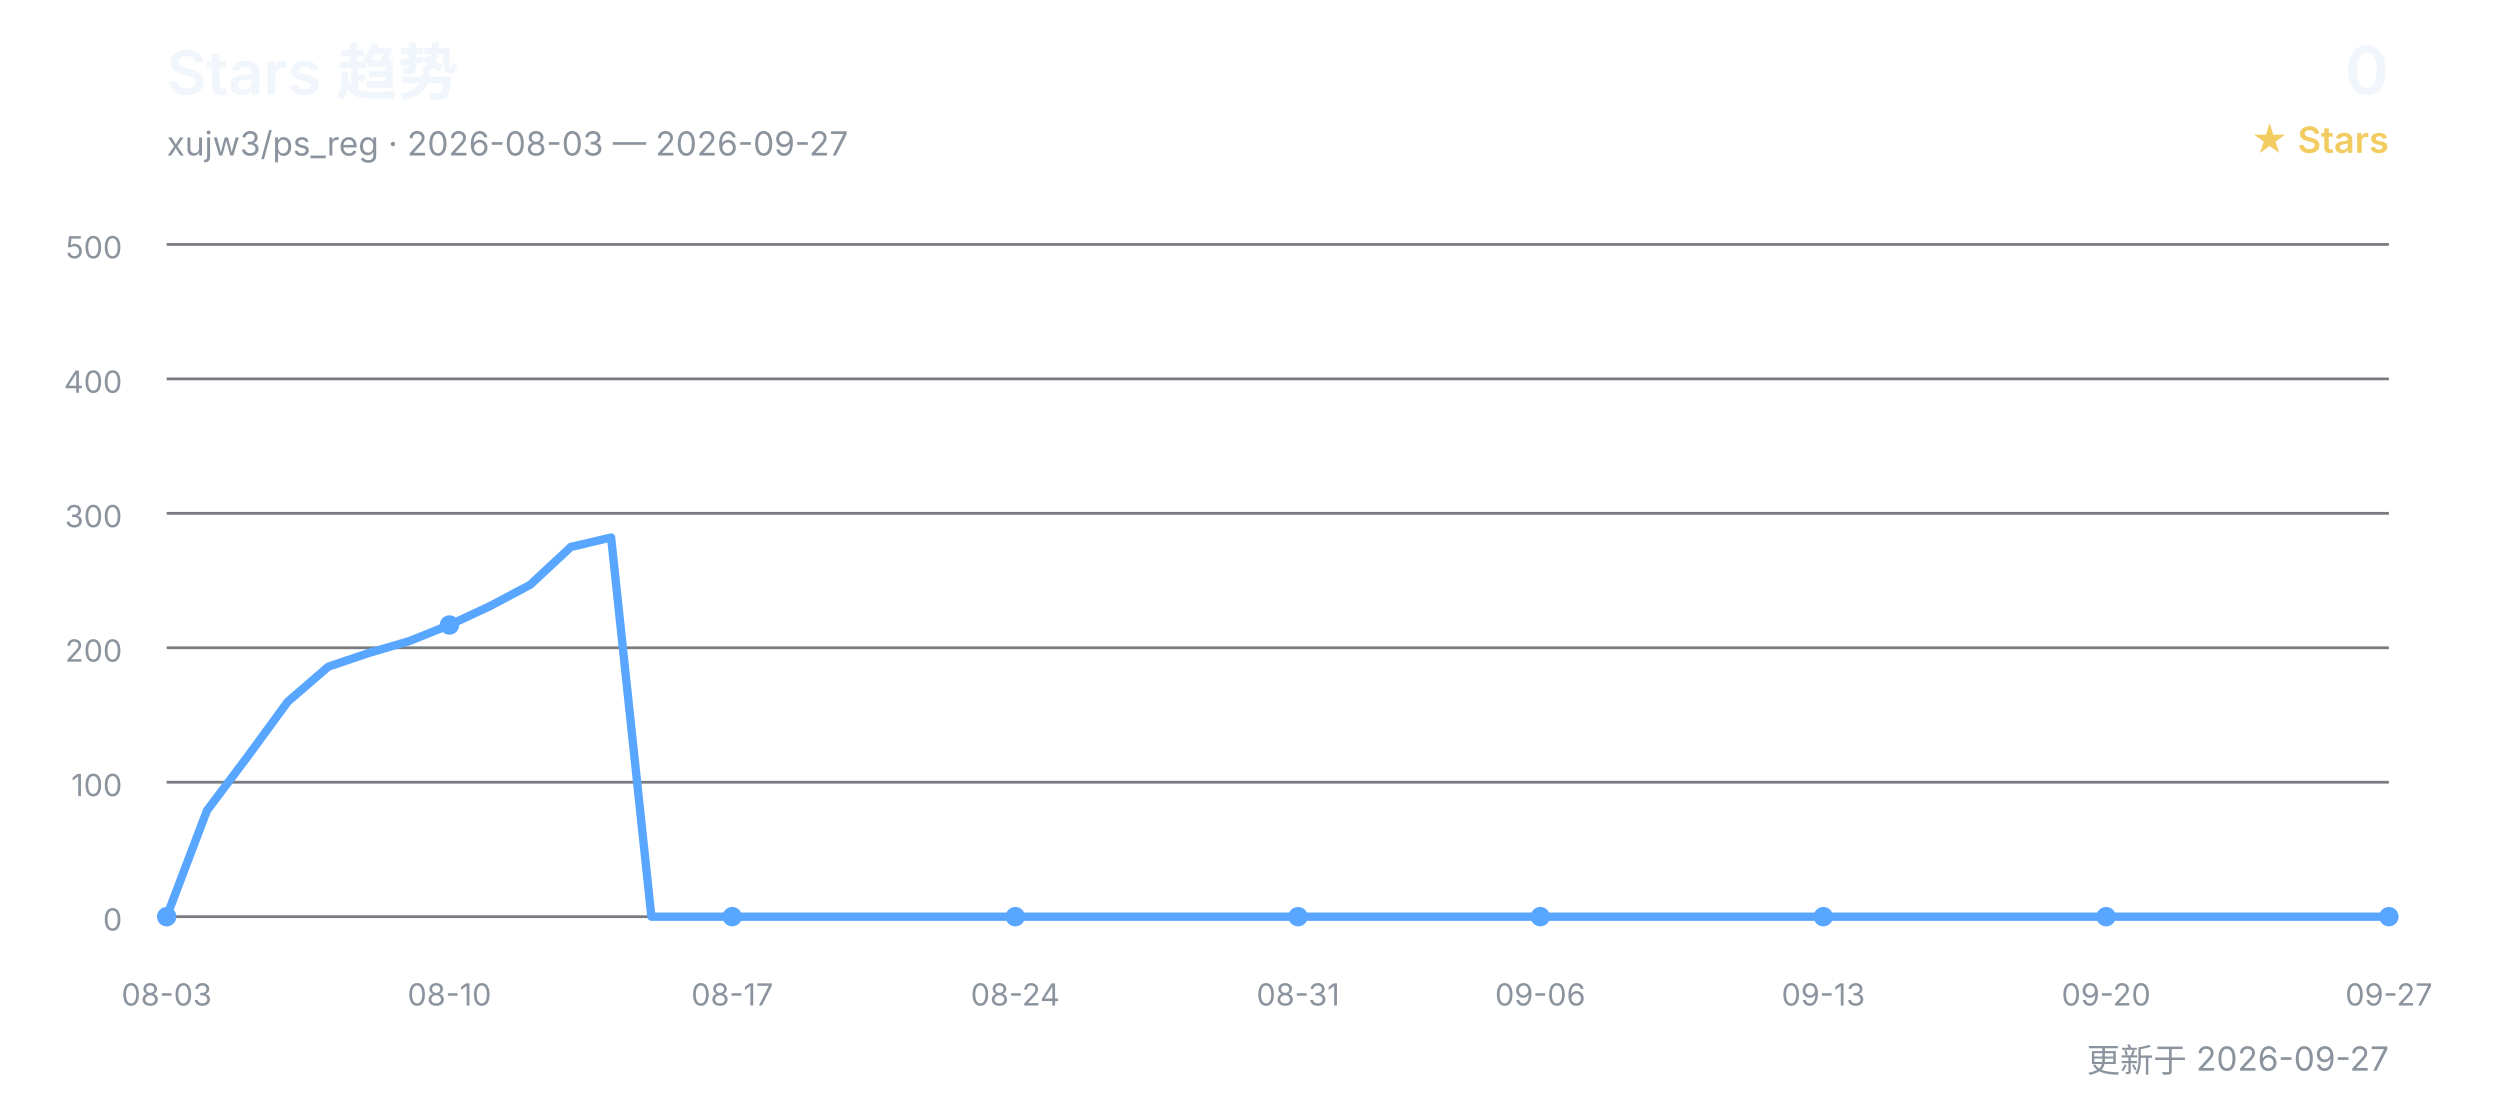
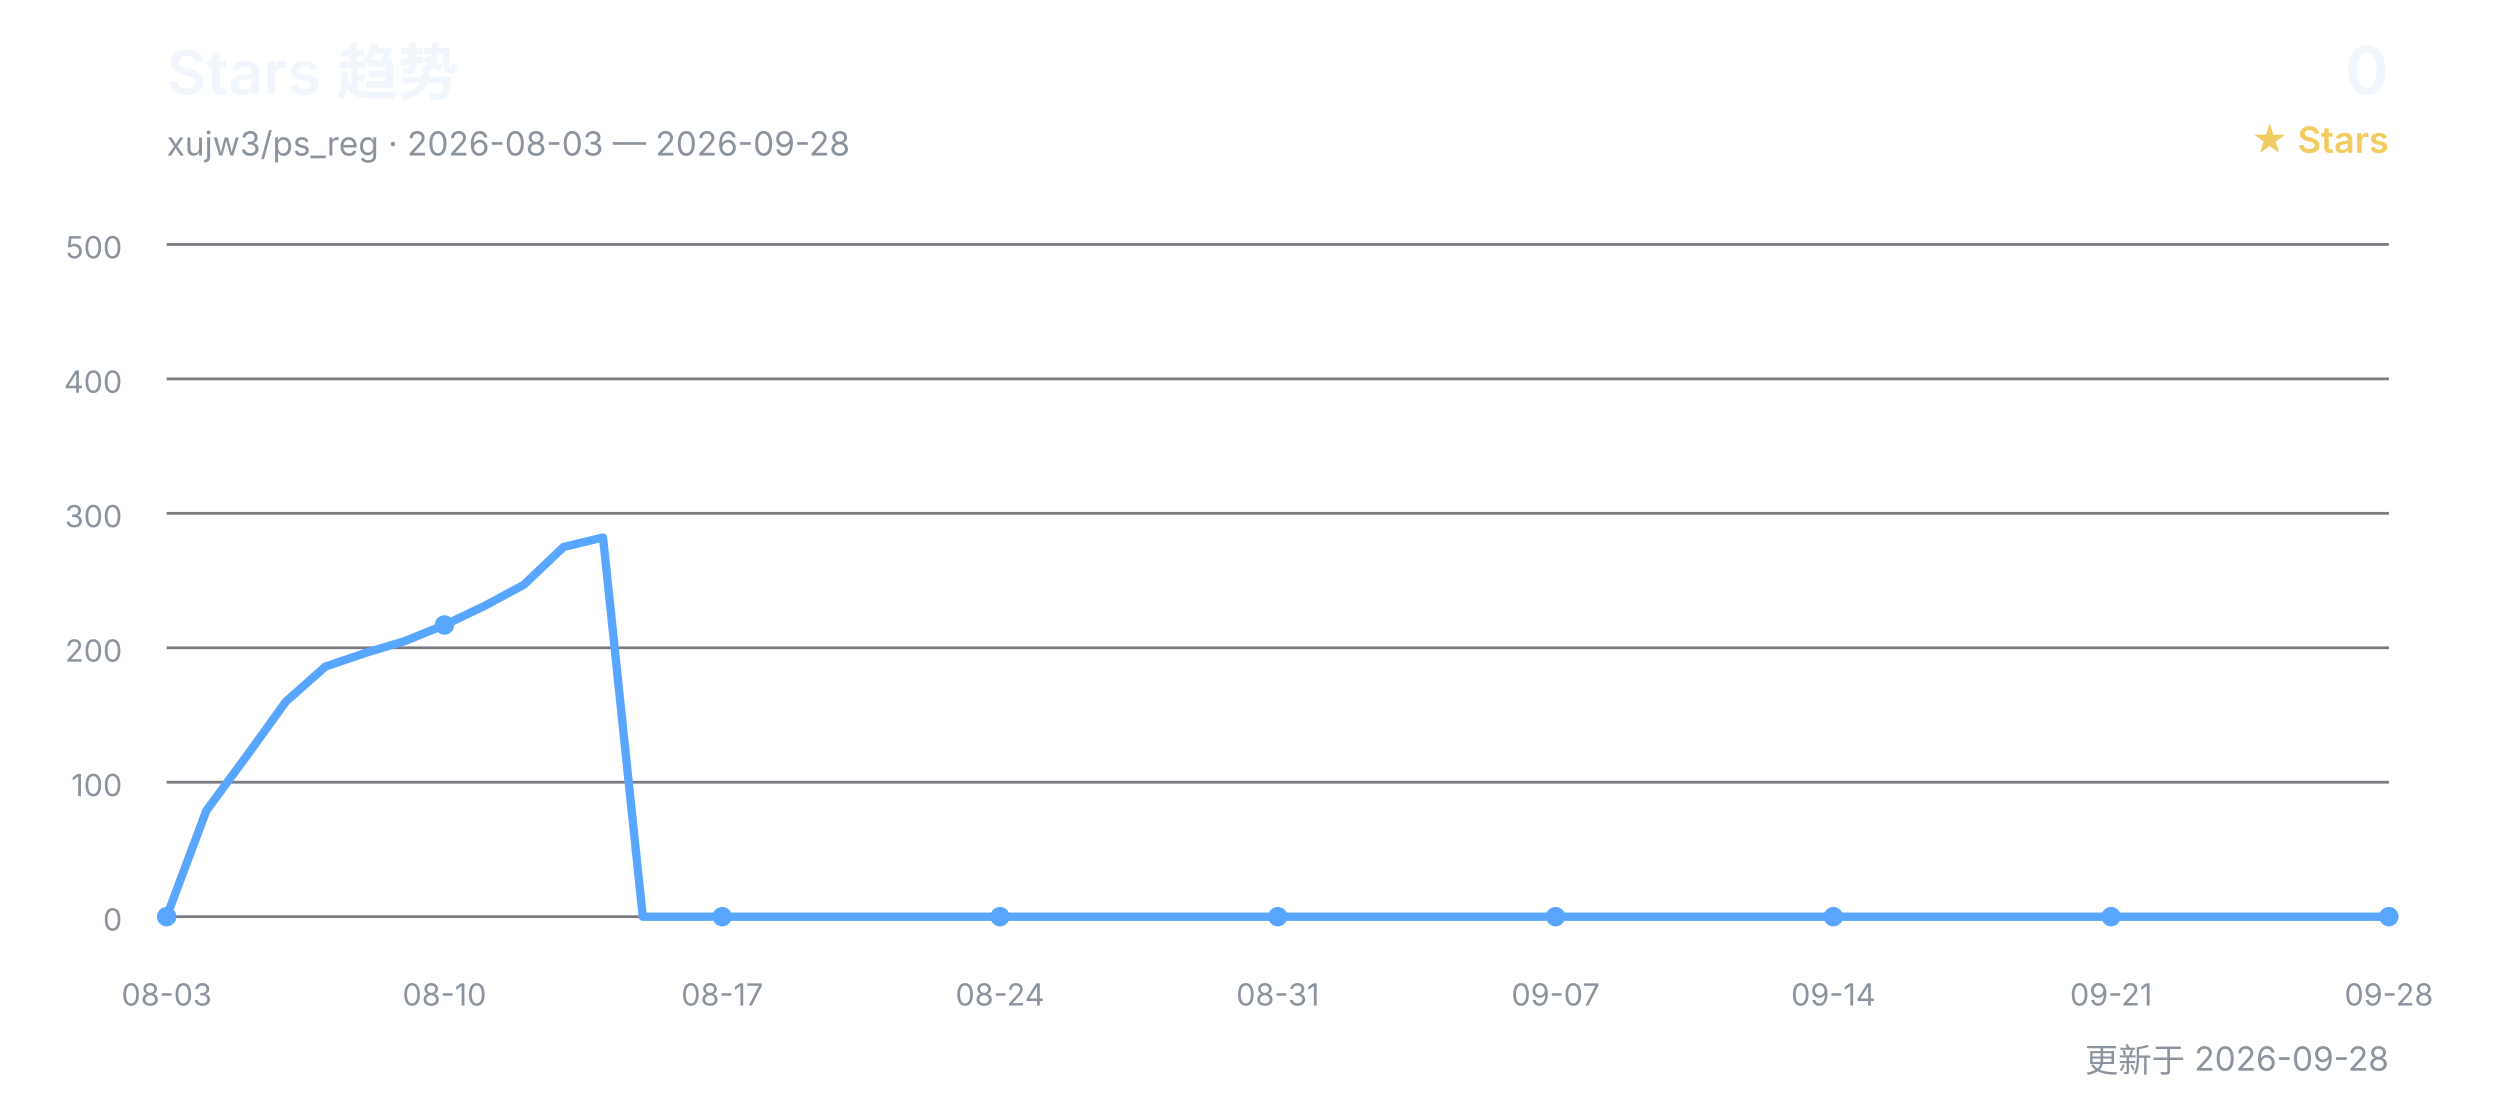
<svg xmlns="http://www.w3.org/2000/svg" width="900" height="400" viewBox="0 0 900 400" role="img" aria-labelledby="title desc">
  <defs>
    <style>
      text { font-family: Inter, "Segoe UI", Arial, "Noto Sans CJK SC", sans-serif; }
      .title { fill: #f0f6fc; font-size: 22px; font-weight: 600; }
      .subtitle { fill: #8b949e; font-size: 12px; }
      .count { fill: #f0f6fc; font-size: 24px; font-weight: 600; }
      .count-label { fill: #f2cc60; font-size: 13px; font-weight: 600; }
      .grid { stroke: #30363d; stroke-width: 1; opacity: 0.65; }
      .axis { fill: #8b949e; font-size: 11px; }
      .line { fill: none; stroke: #58a6ff; stroke-width: 3; stroke-linecap: round; stroke-linejoin: round; }
      .point { fill: #58a6ff; }
    </style>
  </defs>
  <text x="60" y="34" class="title">Stars 趋势</text>
-   <text x="60" y="56" class="subtitle">xujw3/ps_reg · 2026-08-03 — 2026-09-27</text>
+   <text x="60" y="56" class="subtitle">xujw3/ps_reg · 2026-08-03 — 2026-09-28</text>
  <text x="860" y="34" class="count" text-anchor="end">0</text>
  <text x="860" y="55" class="count-label" text-anchor="end">★ Stars</text>
  <line x1="60" y1="330.0" x2="860" y2="330.0" class="grid" />
  <text x="44" y="335.0" class="axis" text-anchor="end">0</text>
  <line x1="60" y1="281.6" x2="860" y2="281.6" class="grid" />
  <text x="44" y="286.6" class="axis" text-anchor="end">100</text>
  <line x1="60" y1="233.2" x2="860" y2="233.2" class="grid" />
  <text x="44" y="238.2" class="axis" text-anchor="end">200</text>
  <line x1="60" y1="184.8" x2="860" y2="184.8" class="grid" />
  <text x="44" y="189.8" class="axis" text-anchor="end">300</text>
  <line x1="60" y1="136.4" x2="860" y2="136.4" class="grid" />
  <text x="44" y="141.4" class="axis" text-anchor="end">400</text>
  <line x1="60" y1="88.0" x2="860" y2="88.0" class="grid" />
  <text x="44" y="93.0" class="axis" text-anchor="end">500</text>
-   <polyline points="60.0,330.0 74.5,291.8 89.1,272.4 103.6,252.6 118.2,240.0 132.7,235.1 147.3,230.8 161.8,225.0 176.4,218.2 190.9,210.5 205.5,196.9 220.0,193.5 234.5,330.0 249.1,330.0 263.6,330.0 278.2,330.0 292.7,330.0 307.3,330.0 321.8,330.0 336.4,330.0 350.9,330.0 365.5,330.0 380.0,330.0 394.5,330.0 409.1,330.0 423.6,330.0 438.2,330.0 452.7,330.0 467.3,330.0 481.8,330.0 496.4,330.0 510.9,330.0 525.5,330.0 540.0,330.0 554.5,330.0 569.1,330.0 583.6,330.0 598.2,330.0 612.7,330.0 627.3,330.0 641.8,330.0 656.4,330.0 670.9,330.0 685.5,330.0 700.0,330.0 714.5,330.0 729.1,330.0 743.6,330.0 758.2,330.0 772.7,330.0 787.3,330.0 801.8,330.0 816.4,330.0 830.9,330.0 845.5,330.0 860.0,330.0" class="line" />
+   <polyline points="60.0,330.0 74.3,291.8 88.6,272.4 102.9,252.6 117.1,240.0 131.4,235.1 145.7,230.8 160.0,225.0 174.3,218.2 188.6,210.5 202.9,196.9 217.1,193.5 231.4,330.0 245.7,330.0 260.0,330.0 274.3,330.0 288.6,330.0 302.9,330.0 317.1,330.0 331.4,330.0 345.7,330.0 360.0,330.0 374.3,330.0 388.6,330.0 402.9,330.0 417.1,330.0 431.4,330.0 445.7,330.0 460.0,330.0 474.3,330.0 488.6,330.0 502.9,330.0 517.1,330.0 531.4,330.0 545.7,330.0 560.0,330.0 574.3,330.0 588.6,330.0 602.9,330.0 617.1,330.0 631.4,330.0 645.7,330.0 660.0,330.0 674.3,330.0 688.6,330.0 702.9,330.0 717.1,330.0 731.4,330.0 745.7,330.0 760.0,330.0 774.3,330.0 788.6,330.0 802.9,330.0 817.1,330.0 831.4,330.0 845.7,330.0 860.0,330.0" class="line" />
  <text x="60.0" y="362" class="axis" text-anchor="middle">08-03</text>
  <circle cx="60.0" cy="330.0" r="3.5" class="point" />
-   <text x="161.8" y="362" class="axis" text-anchor="middle">08-10</text>
-   <circle cx="161.8" cy="225.0" r="3.5" class="point" />
-   <text x="263.6" y="362" class="axis" text-anchor="middle">08-17</text>
-   <circle cx="263.6" cy="330.0" r="3.5" class="point" />
-   <text x="365.5" y="362" class="axis" text-anchor="middle">08-24</text>
-   <circle cx="365.5" cy="330.0" r="3.5" class="point" />
-   <text x="467.3" y="362" class="axis" text-anchor="middle">08-31</text>
-   <circle cx="467.3" cy="330.0" r="3.5" class="point" />
-   <text x="554.5" y="362" class="axis" text-anchor="middle">09-06</text>
-   <circle cx="554.5" cy="330.0" r="3.5" class="point" />
-   <text x="656.4" y="362" class="axis" text-anchor="middle">09-13</text>
-   <circle cx="656.4" cy="330.0" r="3.5" class="point" />
-   <text x="758.2" y="362" class="axis" text-anchor="middle">09-20</text>
-   <circle cx="758.2" cy="330.0" r="3.5" class="point" />
-   <text x="860.0" y="362" class="axis" text-anchor="middle">09-27</text>
+   <text x="160.0" y="362" class="axis" text-anchor="middle">08-10</text>
+   <circle cx="160.0" cy="225.0" r="3.5" class="point" />
+   <text x="260.0" y="362" class="axis" text-anchor="middle">08-17</text>
+   <circle cx="260.0" cy="330.0" r="3.5" class="point" />
+   <text x="360.0" y="362" class="axis" text-anchor="middle">08-24</text>
+   <circle cx="360.0" cy="330.0" r="3.5" class="point" />
+   <text x="460.0" y="362" class="axis" text-anchor="middle">08-31</text>
+   <circle cx="460.0" cy="330.0" r="3.5" class="point" />
+   <text x="560.0" y="362" class="axis" text-anchor="middle">09-07</text>
+   <circle cx="560.0" cy="330.0" r="3.5" class="point" />
+   <text x="660.0" y="362" class="axis" text-anchor="middle">09-14</text>
+   <circle cx="660.0" cy="330.0" r="3.5" class="point" />
+   <text x="760.0" y="362" class="axis" text-anchor="middle">09-21</text>
+   <circle cx="760.0" cy="330.0" r="3.5" class="point" />
+   <text x="860.0" y="362" class="axis" text-anchor="middle">09-28</text>
  <circle cx="860.0" cy="330.0" r="3.5" class="point" />
-   <text x="860" y="386" class="subtitle" text-anchor="end">更新于 2026-09-27</text>
+   <text x="860" y="386" class="subtitle" text-anchor="end">更新于 2026-09-28</text>
</svg>
